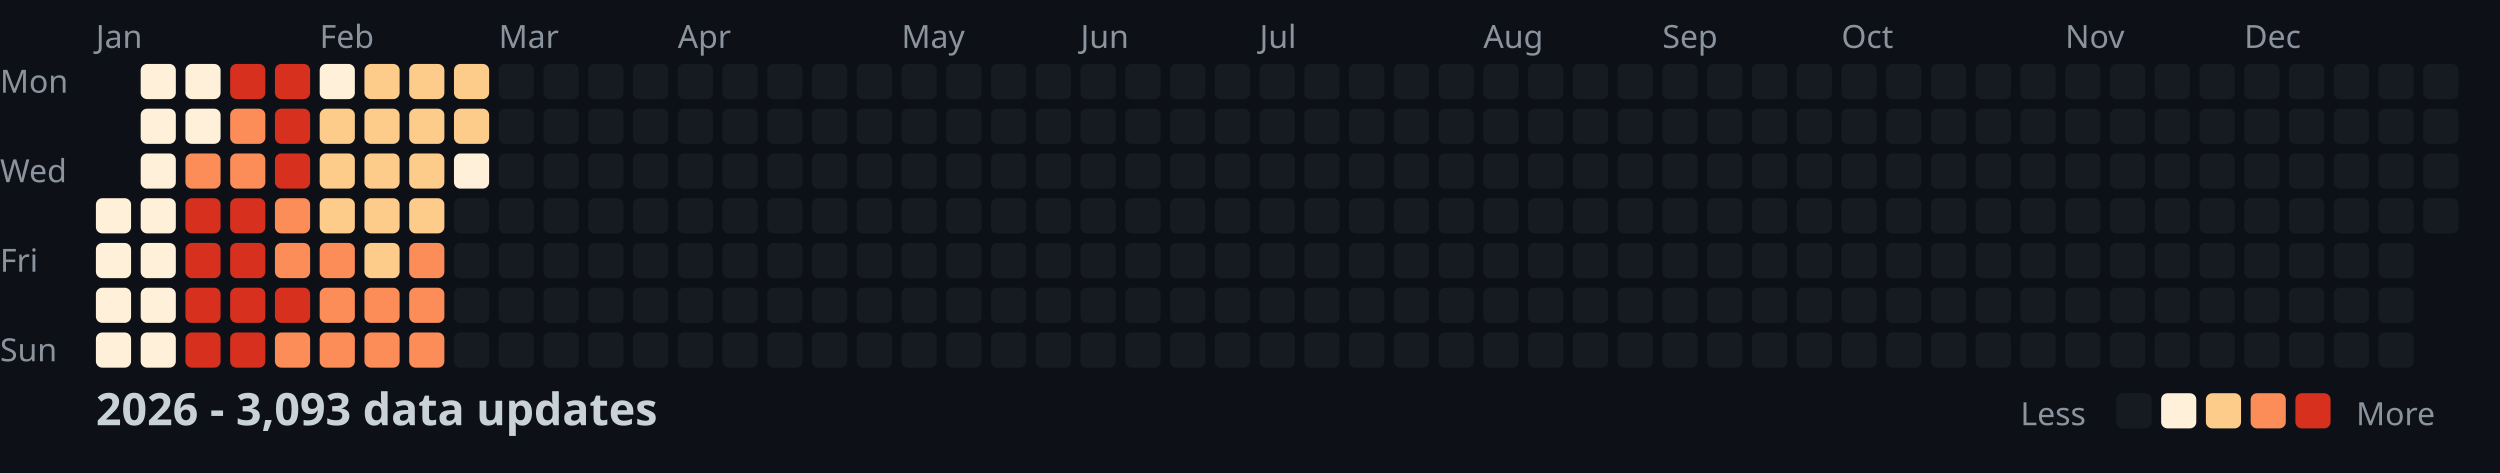
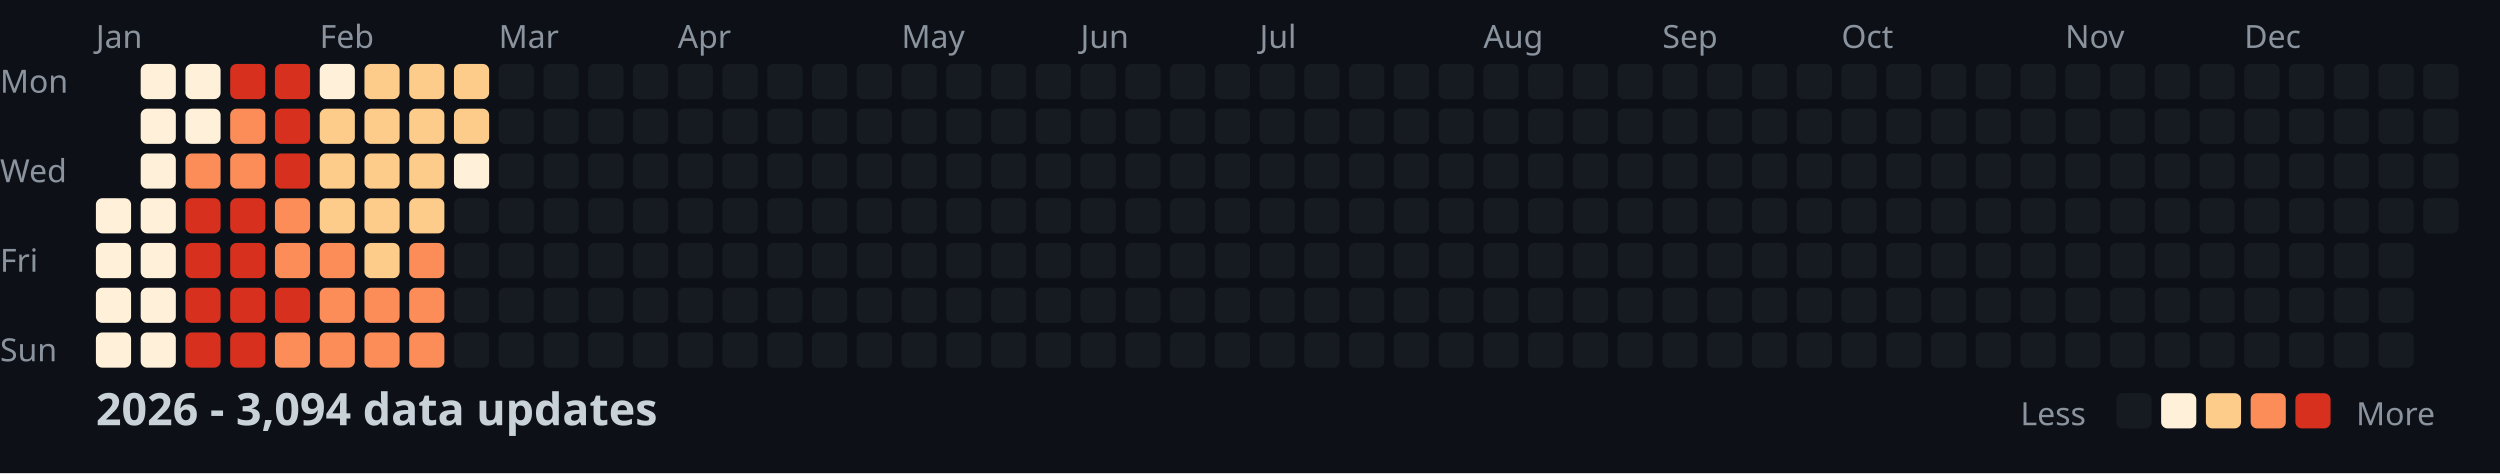
<svg xmlns="http://www.w3.org/2000/svg" width="782" height="148">
  <style>
    .month { font: 10px sans-serif; fill: #8b949e; }
    .day { font: 10px sans-serif; fill: #8b949e; }
    .title { font: bold 14px sans-serif; fill: #c9d1d9; }
    .legend { font: 10px sans-serif; fill: #8b949e; }
  </style>
  <rect width="100%" height="100%" fill="#0d1117" />
  <text x="0" y="29" class="day">Mon</text>
  <text x="0" y="57" class="day">Wed</text>
  <text x="0" y="85" class="day">Fri</text>
  <text x="0" y="113" class="day">Sun</text>
  <text x="30" y="15" class="month">Jan</text>
  <text x="100" y="15" class="month">Feb</text>
  <text x="156" y="15" class="month">Mar</text>
  <text x="212" y="15" class="month">Apr</text>
  <text x="282" y="15" class="month">May</text>
  <text x="338" y="15" class="month">Jun</text>
  <text x="394" y="15" class="month">Jul</text>
  <text x="464" y="15" class="month">Aug</text>
  <text x="520" y="15" class="month">Sep</text>
  <text x="576" y="15" class="month">Oct</text>
  <text x="646" y="15" class="month">Nov</text>
  <text x="702" y="15" class="month">Dec</text>
  <rect x="30" y="62" width="11" height="11" fill="#fef0d9" rx="2" />
  <rect x="30" y="76" width="11" height="11" fill="#fef0d9" rx="2" />
  <rect x="30" y="90" width="11" height="11" fill="#fef0d9" rx="2" />
  <rect x="30" y="104" width="11" height="11" fill="#fef0d9" rx="2" />
  <rect x="44" y="20" width="11" height="11" fill="#fef0d9" rx="2" />
  <rect x="44" y="34" width="11" height="11" fill="#fef0d9" rx="2" />
  <rect x="44" y="48" width="11" height="11" fill="#fef0d9" rx="2" />
  <rect x="44" y="62" width="11" height="11" fill="#fef0d9" rx="2" />
  <rect x="44" y="76" width="11" height="11" fill="#fef0d9" rx="2" />
  <rect x="44" y="90" width="11" height="11" fill="#fef0d9" rx="2" />
  <rect x="44" y="104" width="11" height="11" fill="#fef0d9" rx="2" />
  <rect x="58" y="20" width="11" height="11" fill="#fef0d9" rx="2" />
  <rect x="58" y="34" width="11" height="11" fill="#fef0d9" rx="2" />
  <rect x="58" y="48" width="11" height="11" fill="#fc8d59" rx="2" />
  <rect x="58" y="62" width="11" height="11" fill="#d7301f" rx="2" />
  <rect x="58" y="76" width="11" height="11" fill="#d7301f" rx="2" />
  <rect x="58" y="90" width="11" height="11" fill="#d7301f" rx="2" />
  <rect x="58" y="104" width="11" height="11" fill="#d7301f" rx="2" />
  <rect x="72" y="20" width="11" height="11" fill="#d7301f" rx="2" />
  <rect x="72" y="34" width="11" height="11" fill="#fc8d59" rx="2" />
  <rect x="72" y="48" width="11" height="11" fill="#fc8d59" rx="2" />
  <rect x="72" y="62" width="11" height="11" fill="#d7301f" rx="2" />
  <rect x="72" y="76" width="11" height="11" fill="#d7301f" rx="2" />
  <rect x="72" y="90" width="11" height="11" fill="#d7301f" rx="2" />
  <rect x="72" y="104" width="11" height="11" fill="#d7301f" rx="2" />
  <rect x="86" y="20" width="11" height="11" fill="#d7301f" rx="2" />
  <rect x="86" y="34" width="11" height="11" fill="#d7301f" rx="2" />
  <rect x="86" y="48" width="11" height="11" fill="#d7301f" rx="2" />
  <rect x="86" y="62" width="11" height="11" fill="#fc8d59" rx="2" />
  <rect x="86" y="76" width="11" height="11" fill="#fc8d59" rx="2" />
  <rect x="86" y="90" width="11" height="11" fill="#d7301f" rx="2" />
  <rect x="86" y="104" width="11" height="11" fill="#fc8d59" rx="2" />
  <rect x="100" y="20" width="11" height="11" fill="#fef0d9" rx="2" />
  <rect x="100" y="34" width="11" height="11" fill="#fdcc8a" rx="2" />
  <rect x="100" y="48" width="11" height="11" fill="#fdcc8a" rx="2" />
  <rect x="100" y="62" width="11" height="11" fill="#fdcc8a" rx="2" />
  <rect x="100" y="76" width="11" height="11" fill="#fc8d59" rx="2" />
  <rect x="100" y="90" width="11" height="11" fill="#fc8d59" rx="2" />
  <rect x="100" y="104" width="11" height="11" fill="#fc8d59" rx="2" />
  <rect x="114" y="20" width="11" height="11" fill="#fdcc8a" rx="2" />
  <rect x="114" y="34" width="11" height="11" fill="#fdcc8a" rx="2" />
  <rect x="114" y="48" width="11" height="11" fill="#fdcc8a" rx="2" />
  <rect x="114" y="62" width="11" height="11" fill="#fdcc8a" rx="2" />
  <rect x="114" y="76" width="11" height="11" fill="#fdcc8a" rx="2" />
  <rect x="114" y="90" width="11" height="11" fill="#fc8d59" rx="2" />
  <rect x="114" y="104" width="11" height="11" fill="#fc8d59" rx="2" />
  <rect x="128" y="20" width="11" height="11" fill="#fdcc8a" rx="2" />
  <rect x="128" y="34" width="11" height="11" fill="#fdcc8a" rx="2" />
  <rect x="128" y="48" width="11" height="11" fill="#fdcc8a" rx="2" />
  <rect x="128" y="62" width="11" height="11" fill="#fdcc8a" rx="2" />
  <rect x="128" y="76" width="11" height="11" fill="#fc8d59" rx="2" />
  <rect x="128" y="90" width="11" height="11" fill="#fc8d59" rx="2" />
  <rect x="128" y="104" width="11" height="11" fill="#fc8d59" rx="2" />
  <rect x="142" y="20" width="11" height="11" fill="#fdcc8a" rx="2" />
  <rect x="142" y="34" width="11" height="11" fill="#fdcc8a" rx="2" />
  <rect x="142" y="48" width="11" height="11" fill="#fef0d9" rx="2" />
  <rect x="142" y="62" width="11" height="11" fill="#161b22" rx="2" />
  <rect x="142" y="76" width="11" height="11" fill="#161b22" rx="2" />
  <rect x="142" y="90" width="11" height="11" fill="#161b22" rx="2" />
  <rect x="142" y="104" width="11" height="11" fill="#161b22" rx="2" />
  <rect x="156" y="20" width="11" height="11" fill="#161b22" rx="2" />
  <rect x="156" y="34" width="11" height="11" fill="#161b22" rx="2" />
  <rect x="156" y="48" width="11" height="11" fill="#161b22" rx="2" />
  <rect x="156" y="62" width="11" height="11" fill="#161b22" rx="2" />
  <rect x="156" y="76" width="11" height="11" fill="#161b22" rx="2" />
  <rect x="156" y="90" width="11" height="11" fill="#161b22" rx="2" />
  <rect x="156" y="104" width="11" height="11" fill="#161b22" rx="2" />
  <rect x="170" y="20" width="11" height="11" fill="#161b22" rx="2" />
  <rect x="170" y="34" width="11" height="11" fill="#161b22" rx="2" />
  <rect x="170" y="48" width="11" height="11" fill="#161b22" rx="2" />
  <rect x="170" y="62" width="11" height="11" fill="#161b22" rx="2" />
  <rect x="170" y="76" width="11" height="11" fill="#161b22" rx="2" />
  <rect x="170" y="90" width="11" height="11" fill="#161b22" rx="2" />
  <rect x="170" y="104" width="11" height="11" fill="#161b22" rx="2" />
  <rect x="184" y="20" width="11" height="11" fill="#161b22" rx="2" />
  <rect x="184" y="34" width="11" height="11" fill="#161b22" rx="2" />
  <rect x="184" y="48" width="11" height="11" fill="#161b22" rx="2" />
  <rect x="184" y="62" width="11" height="11" fill="#161b22" rx="2" />
  <rect x="184" y="76" width="11" height="11" fill="#161b22" rx="2" />
  <rect x="184" y="90" width="11" height="11" fill="#161b22" rx="2" />
  <rect x="184" y="104" width="11" height="11" fill="#161b22" rx="2" />
  <rect x="198" y="20" width="11" height="11" fill="#161b22" rx="2" />
  <rect x="198" y="34" width="11" height="11" fill="#161b22" rx="2" />
  <rect x="198" y="48" width="11" height="11" fill="#161b22" rx="2" />
  <rect x="198" y="62" width="11" height="11" fill="#161b22" rx="2" />
  <rect x="198" y="76" width="11" height="11" fill="#161b22" rx="2" />
  <rect x="198" y="90" width="11" height="11" fill="#161b22" rx="2" />
  <rect x="198" y="104" width="11" height="11" fill="#161b22" rx="2" />
  <rect x="212" y="20" width="11" height="11" fill="#161b22" rx="2" />
  <rect x="212" y="34" width="11" height="11" fill="#161b22" rx="2" />
  <rect x="212" y="48" width="11" height="11" fill="#161b22" rx="2" />
  <rect x="212" y="62" width="11" height="11" fill="#161b22" rx="2" />
  <rect x="212" y="76" width="11" height="11" fill="#161b22" rx="2" />
  <rect x="212" y="90" width="11" height="11" fill="#161b22" rx="2" />
  <rect x="212" y="104" width="11" height="11" fill="#161b22" rx="2" />
  <rect x="226" y="20" width="11" height="11" fill="#161b22" rx="2" />
  <rect x="226" y="34" width="11" height="11" fill="#161b22" rx="2" />
  <rect x="226" y="48" width="11" height="11" fill="#161b22" rx="2" />
  <rect x="226" y="62" width="11" height="11" fill="#161b22" rx="2" />
  <rect x="226" y="76" width="11" height="11" fill="#161b22" rx="2" />
  <rect x="226" y="90" width="11" height="11" fill="#161b22" rx="2" />
  <rect x="226" y="104" width="11" height="11" fill="#161b22" rx="2" />
  <rect x="240" y="20" width="11" height="11" fill="#161b22" rx="2" />
  <rect x="240" y="34" width="11" height="11" fill="#161b22" rx="2" />
  <rect x="240" y="48" width="11" height="11" fill="#161b22" rx="2" />
  <rect x="240" y="62" width="11" height="11" fill="#161b22" rx="2" />
  <rect x="240" y="76" width="11" height="11" fill="#161b22" rx="2" />
  <rect x="240" y="90" width="11" height="11" fill="#161b22" rx="2" />
  <rect x="240" y="104" width="11" height="11" fill="#161b22" rx="2" />
  <rect x="254" y="20" width="11" height="11" fill="#161b22" rx="2" />
  <rect x="254" y="34" width="11" height="11" fill="#161b22" rx="2" />
  <rect x="254" y="48" width="11" height="11" fill="#161b22" rx="2" />
  <rect x="254" y="62" width="11" height="11" fill="#161b22" rx="2" />
  <rect x="254" y="76" width="11" height="11" fill="#161b22" rx="2" />
  <rect x="254" y="90" width="11" height="11" fill="#161b22" rx="2" />
  <rect x="254" y="104" width="11" height="11" fill="#161b22" rx="2" />
  <rect x="268" y="20" width="11" height="11" fill="#161b22" rx="2" />
  <rect x="268" y="34" width="11" height="11" fill="#161b22" rx="2" />
  <rect x="268" y="48" width="11" height="11" fill="#161b22" rx="2" />
  <rect x="268" y="62" width="11" height="11" fill="#161b22" rx="2" />
  <rect x="268" y="76" width="11" height="11" fill="#161b22" rx="2" />
  <rect x="268" y="90" width="11" height="11" fill="#161b22" rx="2" />
  <rect x="268" y="104" width="11" height="11" fill="#161b22" rx="2" />
  <rect x="282" y="20" width="11" height="11" fill="#161b22" rx="2" />
  <rect x="282" y="34" width="11" height="11" fill="#161b22" rx="2" />
  <rect x="282" y="48" width="11" height="11" fill="#161b22" rx="2" />
  <rect x="282" y="62" width="11" height="11" fill="#161b22" rx="2" />
  <rect x="282" y="76" width="11" height="11" fill="#161b22" rx="2" />
  <rect x="282" y="90" width="11" height="11" fill="#161b22" rx="2" />
  <rect x="282" y="104" width="11" height="11" fill="#161b22" rx="2" />
  <rect x="296" y="20" width="11" height="11" fill="#161b22" rx="2" />
  <rect x="296" y="34" width="11" height="11" fill="#161b22" rx="2" />
  <rect x="296" y="48" width="11" height="11" fill="#161b22" rx="2" />
  <rect x="296" y="62" width="11" height="11" fill="#161b22" rx="2" />
  <rect x="296" y="76" width="11" height="11" fill="#161b22" rx="2" />
  <rect x="296" y="90" width="11" height="11" fill="#161b22" rx="2" />
  <rect x="296" y="104" width="11" height="11" fill="#161b22" rx="2" />
  <rect x="310" y="20" width="11" height="11" fill="#161b22" rx="2" />
  <rect x="310" y="34" width="11" height="11" fill="#161b22" rx="2" />
  <rect x="310" y="48" width="11" height="11" fill="#161b22" rx="2" />
  <rect x="310" y="62" width="11" height="11" fill="#161b22" rx="2" />
  <rect x="310" y="76" width="11" height="11" fill="#161b22" rx="2" />
  <rect x="310" y="90" width="11" height="11" fill="#161b22" rx="2" />
  <rect x="310" y="104" width="11" height="11" fill="#161b22" rx="2" />
  <rect x="324" y="20" width="11" height="11" fill="#161b22" rx="2" />
  <rect x="324" y="34" width="11" height="11" fill="#161b22" rx="2" />
  <rect x="324" y="48" width="11" height="11" fill="#161b22" rx="2" />
  <rect x="324" y="62" width="11" height="11" fill="#161b22" rx="2" />
  <rect x="324" y="76" width="11" height="11" fill="#161b22" rx="2" />
  <rect x="324" y="90" width="11" height="11" fill="#161b22" rx="2" />
  <rect x="324" y="104" width="11" height="11" fill="#161b22" rx="2" />
  <rect x="338" y="20" width="11" height="11" fill="#161b22" rx="2" />
  <rect x="338" y="34" width="11" height="11" fill="#161b22" rx="2" />
  <rect x="338" y="48" width="11" height="11" fill="#161b22" rx="2" />
  <rect x="338" y="62" width="11" height="11" fill="#161b22" rx="2" />
  <rect x="338" y="76" width="11" height="11" fill="#161b22" rx="2" />
  <rect x="338" y="90" width="11" height="11" fill="#161b22" rx="2" />
  <rect x="338" y="104" width="11" height="11" fill="#161b22" rx="2" />
  <rect x="352" y="20" width="11" height="11" fill="#161b22" rx="2" />
  <rect x="352" y="34" width="11" height="11" fill="#161b22" rx="2" />
  <rect x="352" y="48" width="11" height="11" fill="#161b22" rx="2" />
  <rect x="352" y="62" width="11" height="11" fill="#161b22" rx="2" />
  <rect x="352" y="76" width="11" height="11" fill="#161b22" rx="2" />
  <rect x="352" y="90" width="11" height="11" fill="#161b22" rx="2" />
  <rect x="352" y="104" width="11" height="11" fill="#161b22" rx="2" />
  <rect x="366" y="20" width="11" height="11" fill="#161b22" rx="2" />
  <rect x="366" y="34" width="11" height="11" fill="#161b22" rx="2" />
  <rect x="366" y="48" width="11" height="11" fill="#161b22" rx="2" />
  <rect x="366" y="62" width="11" height="11" fill="#161b22" rx="2" />
  <rect x="366" y="76" width="11" height="11" fill="#161b22" rx="2" />
  <rect x="366" y="90" width="11" height="11" fill="#161b22" rx="2" />
  <rect x="366" y="104" width="11" height="11" fill="#161b22" rx="2" />
  <rect x="380" y="20" width="11" height="11" fill="#161b22" rx="2" />
  <rect x="380" y="34" width="11" height="11" fill="#161b22" rx="2" />
  <rect x="380" y="48" width="11" height="11" fill="#161b22" rx="2" />
  <rect x="380" y="62" width="11" height="11" fill="#161b22" rx="2" />
  <rect x="380" y="76" width="11" height="11" fill="#161b22" rx="2" />
  <rect x="380" y="90" width="11" height="11" fill="#161b22" rx="2" />
  <rect x="380" y="104" width="11" height="11" fill="#161b22" rx="2" />
  <rect x="394" y="20" width="11" height="11" fill="#161b22" rx="2" />
  <rect x="394" y="34" width="11" height="11" fill="#161b22" rx="2" />
  <rect x="394" y="48" width="11" height="11" fill="#161b22" rx="2" />
  <rect x="394" y="62" width="11" height="11" fill="#161b22" rx="2" />
  <rect x="394" y="76" width="11" height="11" fill="#161b22" rx="2" />
  <rect x="394" y="90" width="11" height="11" fill="#161b22" rx="2" />
  <rect x="394" y="104" width="11" height="11" fill="#161b22" rx="2" />
  <rect x="408" y="20" width="11" height="11" fill="#161b22" rx="2" />
  <rect x="408" y="34" width="11" height="11" fill="#161b22" rx="2" />
  <rect x="408" y="48" width="11" height="11" fill="#161b22" rx="2" />
  <rect x="408" y="62" width="11" height="11" fill="#161b22" rx="2" />
  <rect x="408" y="76" width="11" height="11" fill="#161b22" rx="2" />
  <rect x="408" y="90" width="11" height="11" fill="#161b22" rx="2" />
  <rect x="408" y="104" width="11" height="11" fill="#161b22" rx="2" />
  <rect x="422" y="20" width="11" height="11" fill="#161b22" rx="2" />
  <rect x="422" y="34" width="11" height="11" fill="#161b22" rx="2" />
  <rect x="422" y="48" width="11" height="11" fill="#161b22" rx="2" />
  <rect x="422" y="62" width="11" height="11" fill="#161b22" rx="2" />
  <rect x="422" y="76" width="11" height="11" fill="#161b22" rx="2" />
  <rect x="422" y="90" width="11" height="11" fill="#161b22" rx="2" />
  <rect x="422" y="104" width="11" height="11" fill="#161b22" rx="2" />
  <rect x="436" y="20" width="11" height="11" fill="#161b22" rx="2" />
  <rect x="436" y="34" width="11" height="11" fill="#161b22" rx="2" />
  <rect x="436" y="48" width="11" height="11" fill="#161b22" rx="2" />
  <rect x="436" y="62" width="11" height="11" fill="#161b22" rx="2" />
  <rect x="436" y="76" width="11" height="11" fill="#161b22" rx="2" />
  <rect x="436" y="90" width="11" height="11" fill="#161b22" rx="2" />
  <rect x="436" y="104" width="11" height="11" fill="#161b22" rx="2" />
  <rect x="450" y="20" width="11" height="11" fill="#161b22" rx="2" />
  <rect x="450" y="34" width="11" height="11" fill="#161b22" rx="2" />
  <rect x="450" y="48" width="11" height="11" fill="#161b22" rx="2" />
  <rect x="450" y="62" width="11" height="11" fill="#161b22" rx="2" />
  <rect x="450" y="76" width="11" height="11" fill="#161b22" rx="2" />
  <rect x="450" y="90" width="11" height="11" fill="#161b22" rx="2" />
  <rect x="450" y="104" width="11" height="11" fill="#161b22" rx="2" />
  <rect x="464" y="20" width="11" height="11" fill="#161b22" rx="2" />
  <rect x="464" y="34" width="11" height="11" fill="#161b22" rx="2" />
  <rect x="464" y="48" width="11" height="11" fill="#161b22" rx="2" />
  <rect x="464" y="62" width="11" height="11" fill="#161b22" rx="2" />
  <rect x="464" y="76" width="11" height="11" fill="#161b22" rx="2" />
  <rect x="464" y="90" width="11" height="11" fill="#161b22" rx="2" />
  <rect x="464" y="104" width="11" height="11" fill="#161b22" rx="2" />
  <rect x="478" y="20" width="11" height="11" fill="#161b22" rx="2" />
  <rect x="478" y="34" width="11" height="11" fill="#161b22" rx="2" />
  <rect x="478" y="48" width="11" height="11" fill="#161b22" rx="2" />
  <rect x="478" y="62" width="11" height="11" fill="#161b22" rx="2" />
  <rect x="478" y="76" width="11" height="11" fill="#161b22" rx="2" />
  <rect x="478" y="90" width="11" height="11" fill="#161b22" rx="2" />
  <rect x="478" y="104" width="11" height="11" fill="#161b22" rx="2" />
  <rect x="492" y="20" width="11" height="11" fill="#161b22" rx="2" />
  <rect x="492" y="34" width="11" height="11" fill="#161b22" rx="2" />
  <rect x="492" y="48" width="11" height="11" fill="#161b22" rx="2" />
  <rect x="492" y="62" width="11" height="11" fill="#161b22" rx="2" />
  <rect x="492" y="76" width="11" height="11" fill="#161b22" rx="2" />
  <rect x="492" y="90" width="11" height="11" fill="#161b22" rx="2" />
  <rect x="492" y="104" width="11" height="11" fill="#161b22" rx="2" />
  <rect x="506" y="20" width="11" height="11" fill="#161b22" rx="2" />
  <rect x="506" y="34" width="11" height="11" fill="#161b22" rx="2" />
  <rect x="506" y="48" width="11" height="11" fill="#161b22" rx="2" />
  <rect x="506" y="62" width="11" height="11" fill="#161b22" rx="2" />
  <rect x="506" y="76" width="11" height="11" fill="#161b22" rx="2" />
  <rect x="506" y="90" width="11" height="11" fill="#161b22" rx="2" />
  <rect x="506" y="104" width="11" height="11" fill="#161b22" rx="2" />
  <rect x="520" y="20" width="11" height="11" fill="#161b22" rx="2" />
  <rect x="520" y="34" width="11" height="11" fill="#161b22" rx="2" />
  <rect x="520" y="48" width="11" height="11" fill="#161b22" rx="2" />
  <rect x="520" y="62" width="11" height="11" fill="#161b22" rx="2" />
  <rect x="520" y="76" width="11" height="11" fill="#161b22" rx="2" />
  <rect x="520" y="90" width="11" height="11" fill="#161b22" rx="2" />
  <rect x="520" y="104" width="11" height="11" fill="#161b22" rx="2" />
  <rect x="534" y="20" width="11" height="11" fill="#161b22" rx="2" />
  <rect x="534" y="34" width="11" height="11" fill="#161b22" rx="2" />
  <rect x="534" y="48" width="11" height="11" fill="#161b22" rx="2" />
  <rect x="534" y="62" width="11" height="11" fill="#161b22" rx="2" />
  <rect x="534" y="76" width="11" height="11" fill="#161b22" rx="2" />
  <rect x="534" y="90" width="11" height="11" fill="#161b22" rx="2" />
  <rect x="534" y="104" width="11" height="11" fill="#161b22" rx="2" />
  <rect x="548" y="20" width="11" height="11" fill="#161b22" rx="2" />
  <rect x="548" y="34" width="11" height="11" fill="#161b22" rx="2" />
  <rect x="548" y="48" width="11" height="11" fill="#161b22" rx="2" />
  <rect x="548" y="62" width="11" height="11" fill="#161b22" rx="2" />
  <rect x="548" y="76" width="11" height="11" fill="#161b22" rx="2" />
  <rect x="548" y="90" width="11" height="11" fill="#161b22" rx="2" />
  <rect x="548" y="104" width="11" height="11" fill="#161b22" rx="2" />
  <rect x="562" y="20" width="11" height="11" fill="#161b22" rx="2" />
  <rect x="562" y="34" width="11" height="11" fill="#161b22" rx="2" />
  <rect x="562" y="48" width="11" height="11" fill="#161b22" rx="2" />
  <rect x="562" y="62" width="11" height="11" fill="#161b22" rx="2" />
  <rect x="562" y="76" width="11" height="11" fill="#161b22" rx="2" />
  <rect x="562" y="90" width="11" height="11" fill="#161b22" rx="2" />
  <rect x="562" y="104" width="11" height="11" fill="#161b22" rx="2" />
  <rect x="576" y="20" width="11" height="11" fill="#161b22" rx="2" />
  <rect x="576" y="34" width="11" height="11" fill="#161b22" rx="2" />
  <rect x="576" y="48" width="11" height="11" fill="#161b22" rx="2" />
  <rect x="576" y="62" width="11" height="11" fill="#161b22" rx="2" />
  <rect x="576" y="76" width="11" height="11" fill="#161b22" rx="2" />
  <rect x="576" y="90" width="11" height="11" fill="#161b22" rx="2" />
  <rect x="576" y="104" width="11" height="11" fill="#161b22" rx="2" />
  <rect x="590" y="20" width="11" height="11" fill="#161b22" rx="2" />
  <rect x="590" y="34" width="11" height="11" fill="#161b22" rx="2" />
  <rect x="590" y="48" width="11" height="11" fill="#161b22" rx="2" />
  <rect x="590" y="62" width="11" height="11" fill="#161b22" rx="2" />
  <rect x="590" y="76" width="11" height="11" fill="#161b22" rx="2" />
  <rect x="590" y="90" width="11" height="11" fill="#161b22" rx="2" />
  <rect x="590" y="104" width="11" height="11" fill="#161b22" rx="2" />
  <rect x="604" y="20" width="11" height="11" fill="#161b22" rx="2" />
  <rect x="604" y="34" width="11" height="11" fill="#161b22" rx="2" />
  <rect x="604" y="48" width="11" height="11" fill="#161b22" rx="2" />
  <rect x="604" y="62" width="11" height="11" fill="#161b22" rx="2" />
  <rect x="604" y="76" width="11" height="11" fill="#161b22" rx="2" />
  <rect x="604" y="90" width="11" height="11" fill="#161b22" rx="2" />
  <rect x="604" y="104" width="11" height="11" fill="#161b22" rx="2" />
  <rect x="618" y="20" width="11" height="11" fill="#161b22" rx="2" />
  <rect x="618" y="34" width="11" height="11" fill="#161b22" rx="2" />
  <rect x="618" y="48" width="11" height="11" fill="#161b22" rx="2" />
  <rect x="618" y="62" width="11" height="11" fill="#161b22" rx="2" />
  <rect x="618" y="76" width="11" height="11" fill="#161b22" rx="2" />
  <rect x="618" y="90" width="11" height="11" fill="#161b22" rx="2" />
  <rect x="618" y="104" width="11" height="11" fill="#161b22" rx="2" />
  <rect x="632" y="20" width="11" height="11" fill="#161b22" rx="2" />
  <rect x="632" y="34" width="11" height="11" fill="#161b22" rx="2" />
  <rect x="632" y="48" width="11" height="11" fill="#161b22" rx="2" />
  <rect x="632" y="62" width="11" height="11" fill="#161b22" rx="2" />
  <rect x="632" y="76" width="11" height="11" fill="#161b22" rx="2" />
  <rect x="632" y="90" width="11" height="11" fill="#161b22" rx="2" />
  <rect x="632" y="104" width="11" height="11" fill="#161b22" rx="2" />
  <rect x="646" y="20" width="11" height="11" fill="#161b22" rx="2" />
  <rect x="646" y="34" width="11" height="11" fill="#161b22" rx="2" />
  <rect x="646" y="48" width="11" height="11" fill="#161b22" rx="2" />
  <rect x="646" y="62" width="11" height="11" fill="#161b22" rx="2" />
  <rect x="646" y="76" width="11" height="11" fill="#161b22" rx="2" />
  <rect x="646" y="90" width="11" height="11" fill="#161b22" rx="2" />
  <rect x="646" y="104" width="11" height="11" fill="#161b22" rx="2" />
  <rect x="660" y="20" width="11" height="11" fill="#161b22" rx="2" />
  <rect x="660" y="34" width="11" height="11" fill="#161b22" rx="2" />
  <rect x="660" y="48" width="11" height="11" fill="#161b22" rx="2" />
  <rect x="660" y="62" width="11" height="11" fill="#161b22" rx="2" />
  <rect x="660" y="76" width="11" height="11" fill="#161b22" rx="2" />
  <rect x="660" y="90" width="11" height="11" fill="#161b22" rx="2" />
  <rect x="660" y="104" width="11" height="11" fill="#161b22" rx="2" />
  <rect x="674" y="20" width="11" height="11" fill="#161b22" rx="2" />
  <rect x="674" y="34" width="11" height="11" fill="#161b22" rx="2" />
  <rect x="674" y="48" width="11" height="11" fill="#161b22" rx="2" />
  <rect x="674" y="62" width="11" height="11" fill="#161b22" rx="2" />
  <rect x="674" y="76" width="11" height="11" fill="#161b22" rx="2" />
  <rect x="674" y="90" width="11" height="11" fill="#161b22" rx="2" />
  <rect x="674" y="104" width="11" height="11" fill="#161b22" rx="2" />
  <rect x="688" y="20" width="11" height="11" fill="#161b22" rx="2" />
  <rect x="688" y="34" width="11" height="11" fill="#161b22" rx="2" />
  <rect x="688" y="48" width="11" height="11" fill="#161b22" rx="2" />
  <rect x="688" y="62" width="11" height="11" fill="#161b22" rx="2" />
  <rect x="688" y="76" width="11" height="11" fill="#161b22" rx="2" />
  <rect x="688" y="90" width="11" height="11" fill="#161b22" rx="2" />
  <rect x="688" y="104" width="11" height="11" fill="#161b22" rx="2" />
  <rect x="702" y="20" width="11" height="11" fill="#161b22" rx="2" />
  <rect x="702" y="34" width="11" height="11" fill="#161b22" rx="2" />
  <rect x="702" y="48" width="11" height="11" fill="#161b22" rx="2" />
  <rect x="702" y="62" width="11" height="11" fill="#161b22" rx="2" />
  <rect x="702" y="76" width="11" height="11" fill="#161b22" rx="2" />
  <rect x="702" y="90" width="11" height="11" fill="#161b22" rx="2" />
  <rect x="702" y="104" width="11" height="11" fill="#161b22" rx="2" />
  <rect x="716" y="20" width="11" height="11" fill="#161b22" rx="2" />
  <rect x="716" y="34" width="11" height="11" fill="#161b22" rx="2" />
  <rect x="716" y="48" width="11" height="11" fill="#161b22" rx="2" />
  <rect x="716" y="62" width="11" height="11" fill="#161b22" rx="2" />
  <rect x="716" y="76" width="11" height="11" fill="#161b22" rx="2" />
  <rect x="716" y="90" width="11" height="11" fill="#161b22" rx="2" />
  <rect x="716" y="104" width="11" height="11" fill="#161b22" rx="2" />
  <rect x="730" y="20" width="11" height="11" fill="#161b22" rx="2" />
  <rect x="730" y="34" width="11" height="11" fill="#161b22" rx="2" />
  <rect x="730" y="48" width="11" height="11" fill="#161b22" rx="2" />
  <rect x="730" y="62" width="11" height="11" fill="#161b22" rx="2" />
  <rect x="730" y="76" width="11" height="11" fill="#161b22" rx="2" />
  <rect x="730" y="90" width="11" height="11" fill="#161b22" rx="2" />
  <rect x="730" y="104" width="11" height="11" fill="#161b22" rx="2" />
  <rect x="744" y="20" width="11" height="11" fill="#161b22" rx="2" />
  <rect x="744" y="34" width="11" height="11" fill="#161b22" rx="2" />
  <rect x="744" y="48" width="11" height="11" fill="#161b22" rx="2" />
  <rect x="744" y="62" width="11" height="11" fill="#161b22" rx="2" />
  <rect x="744" y="76" width="11" height="11" fill="#161b22" rx="2" />
  <rect x="744" y="90" width="11" height="11" fill="#161b22" rx="2" />
  <rect x="744" y="104" width="11" height="11" fill="#161b22" rx="2" />
  <rect x="758" y="20" width="11" height="11" fill="#161b22" rx="2" />
  <rect x="758" y="34" width="11" height="11" fill="#161b22" rx="2" />
  <rect x="758" y="48" width="11" height="11" fill="#161b22" rx="2" />
  <rect x="758" y="62" width="11" height="11" fill="#161b22" rx="2" />
-   <text x="30" y="133" class="title">2026 - 3,093 data updates</text>
+   <text x="30" y="133" class="title">2026 - 3,094 data updates</text>
  <text x="632" y="133" class="legend">Less</text>
  <rect x="662" y="123" width="11" height="11" fill="#161b22" rx="2" />
  <rect x="676" y="123" width="11" height="11" fill="#fef0d9" rx="2" />
  <rect x="690" y="123" width="11" height="11" fill="#fdcc8a" rx="2" />
  <rect x="704" y="123" width="11" height="11" fill="#fc8d59" rx="2" />
  <rect x="718" y="123" width="11" height="11" fill="#d7301f" rx="2" />
  <text x="737" y="133" class="legend">More</text>
</svg>
